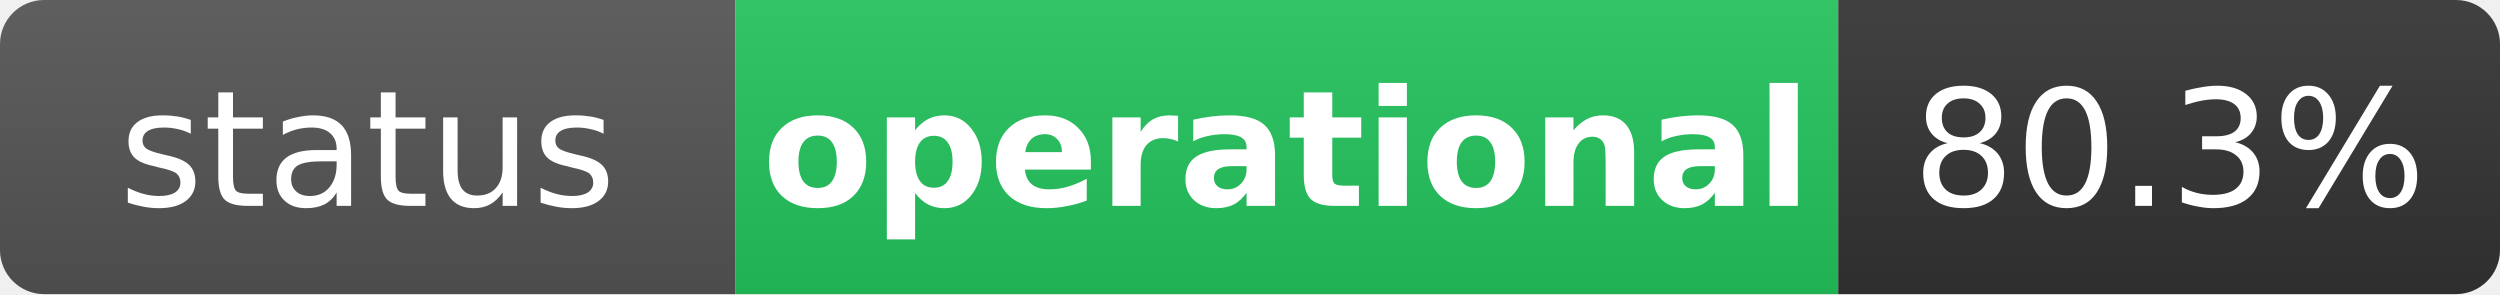
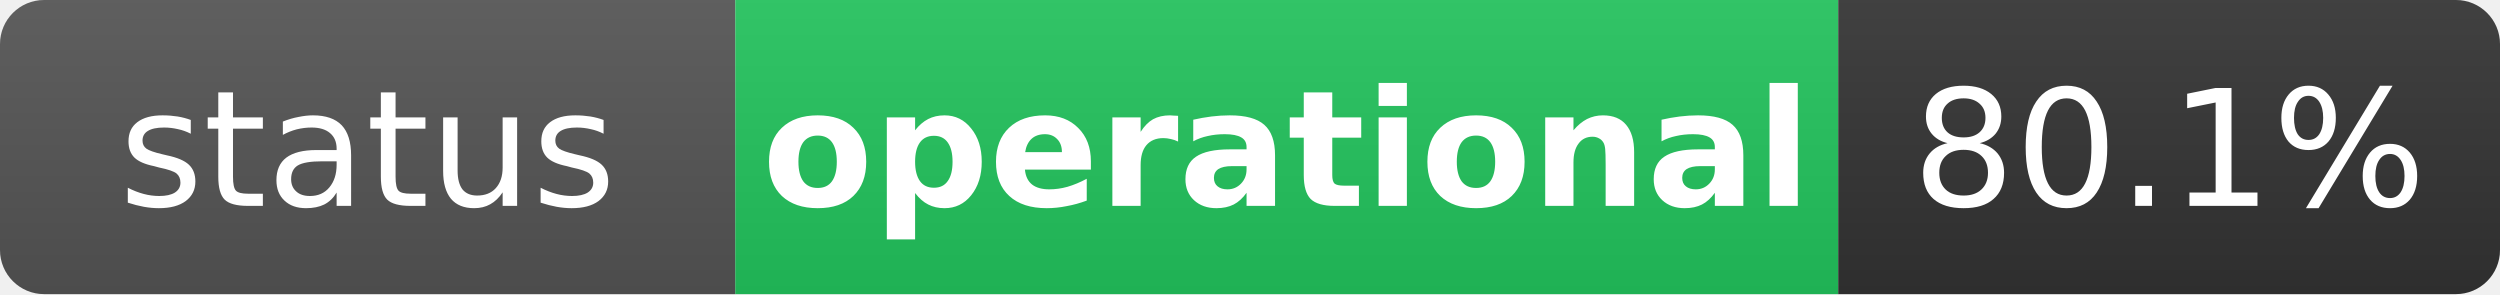
<svg xmlns="http://www.w3.org/2000/svg" width="170" height="20" role="img" aria-label="status: operational">
  <linearGradient id="s" x2="0" y2="100%">
    <stop offset="0" stop-color="#bbb" stop-opacity=".1" />
    <stop offset="1" stop-opacity=".1" />
  </linearGradient>
  <clipPath id="r">
    <rect width="170" height="20" rx="3" fill="#fff" />
  </clipPath>
  <g clip-path="url(#r)">
    <rect width="50" height="20" fill="#555" />
    <rect x="50" width="75" height="20" fill="#22c55e" />
    <rect x="125" width="45" height="20" fill="#333" />
    <rect width="170" height="20" fill="url(#s)" />
  </g>
  <g fill="#fff" text-anchor="middle" font-family="Verdana,Geneva,DejaVu Sans,sans-serif" text-rendering="geometricPrecision" font-size="11">
    <text x="25" y="14" fill="#fff">status</text>
    <text x="87.5" y="14" fill="#fff" font-weight="bold">operational</text>
-     <text x="147.5" y="14" fill="#fff">80.3%</text>
+     <text x="147.5" y="14" fill="#fff">80.1%</text>
  </g>
</svg>
